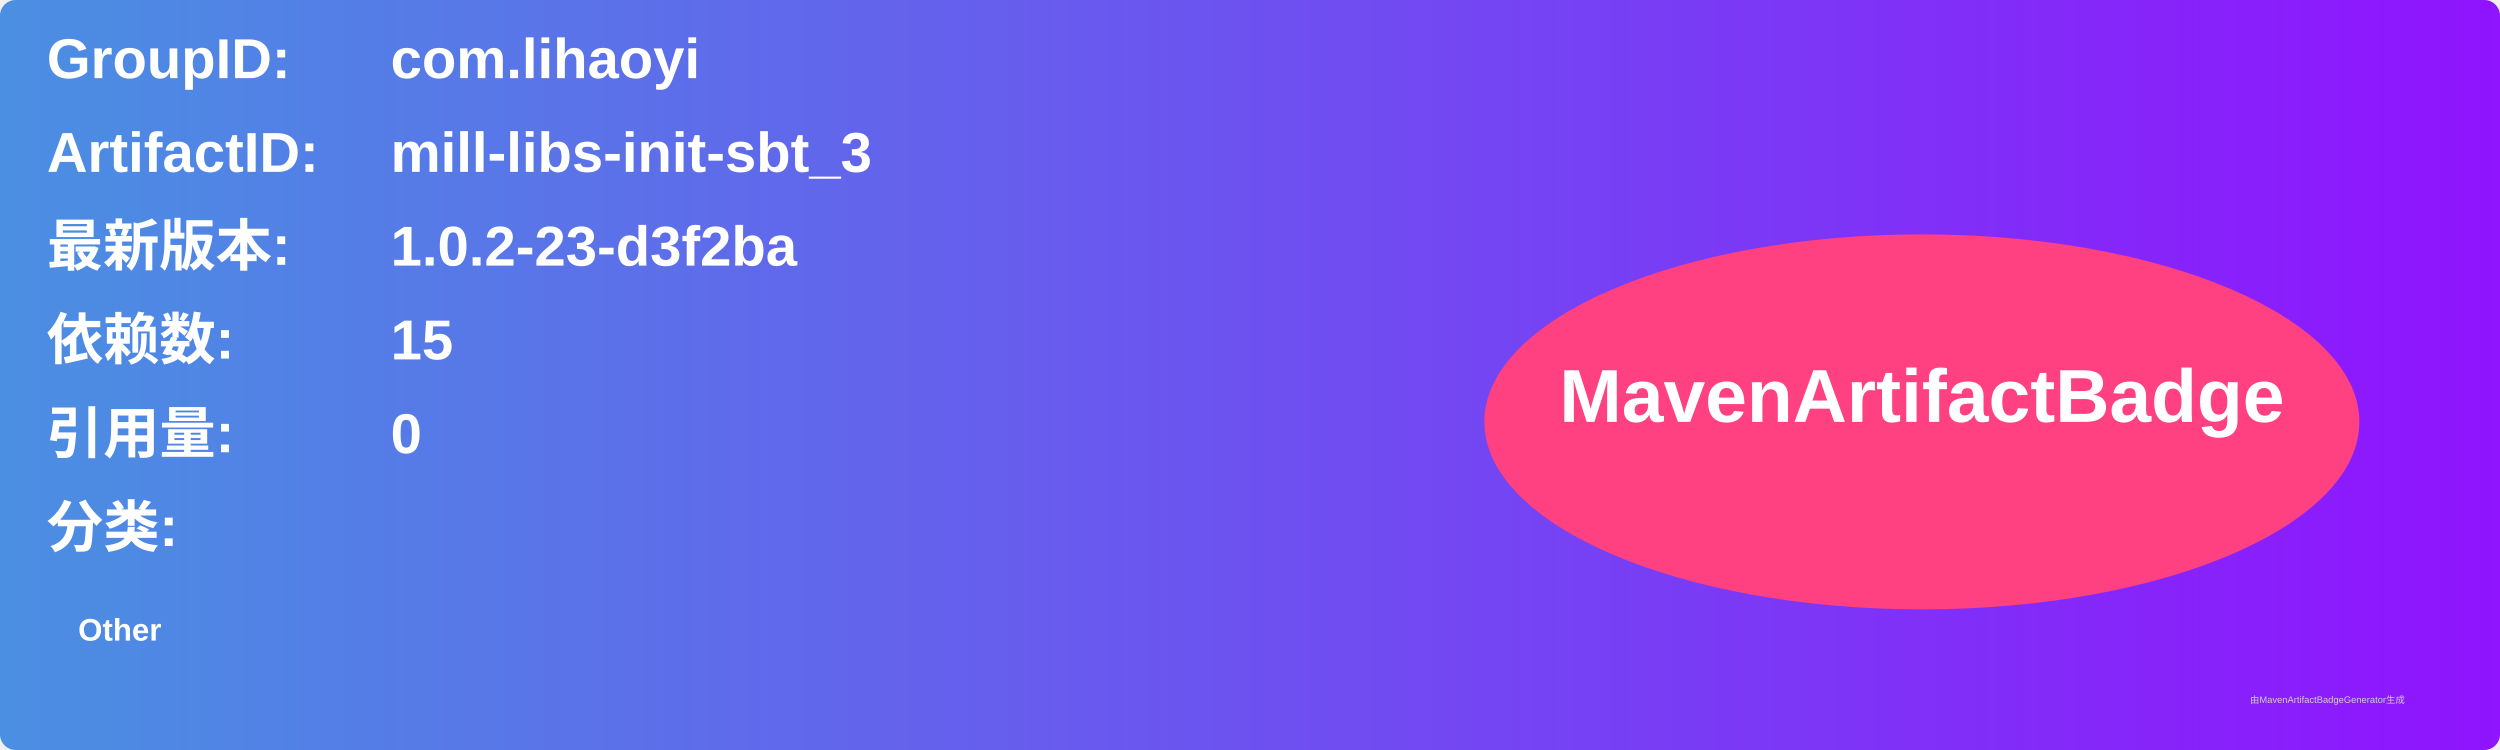
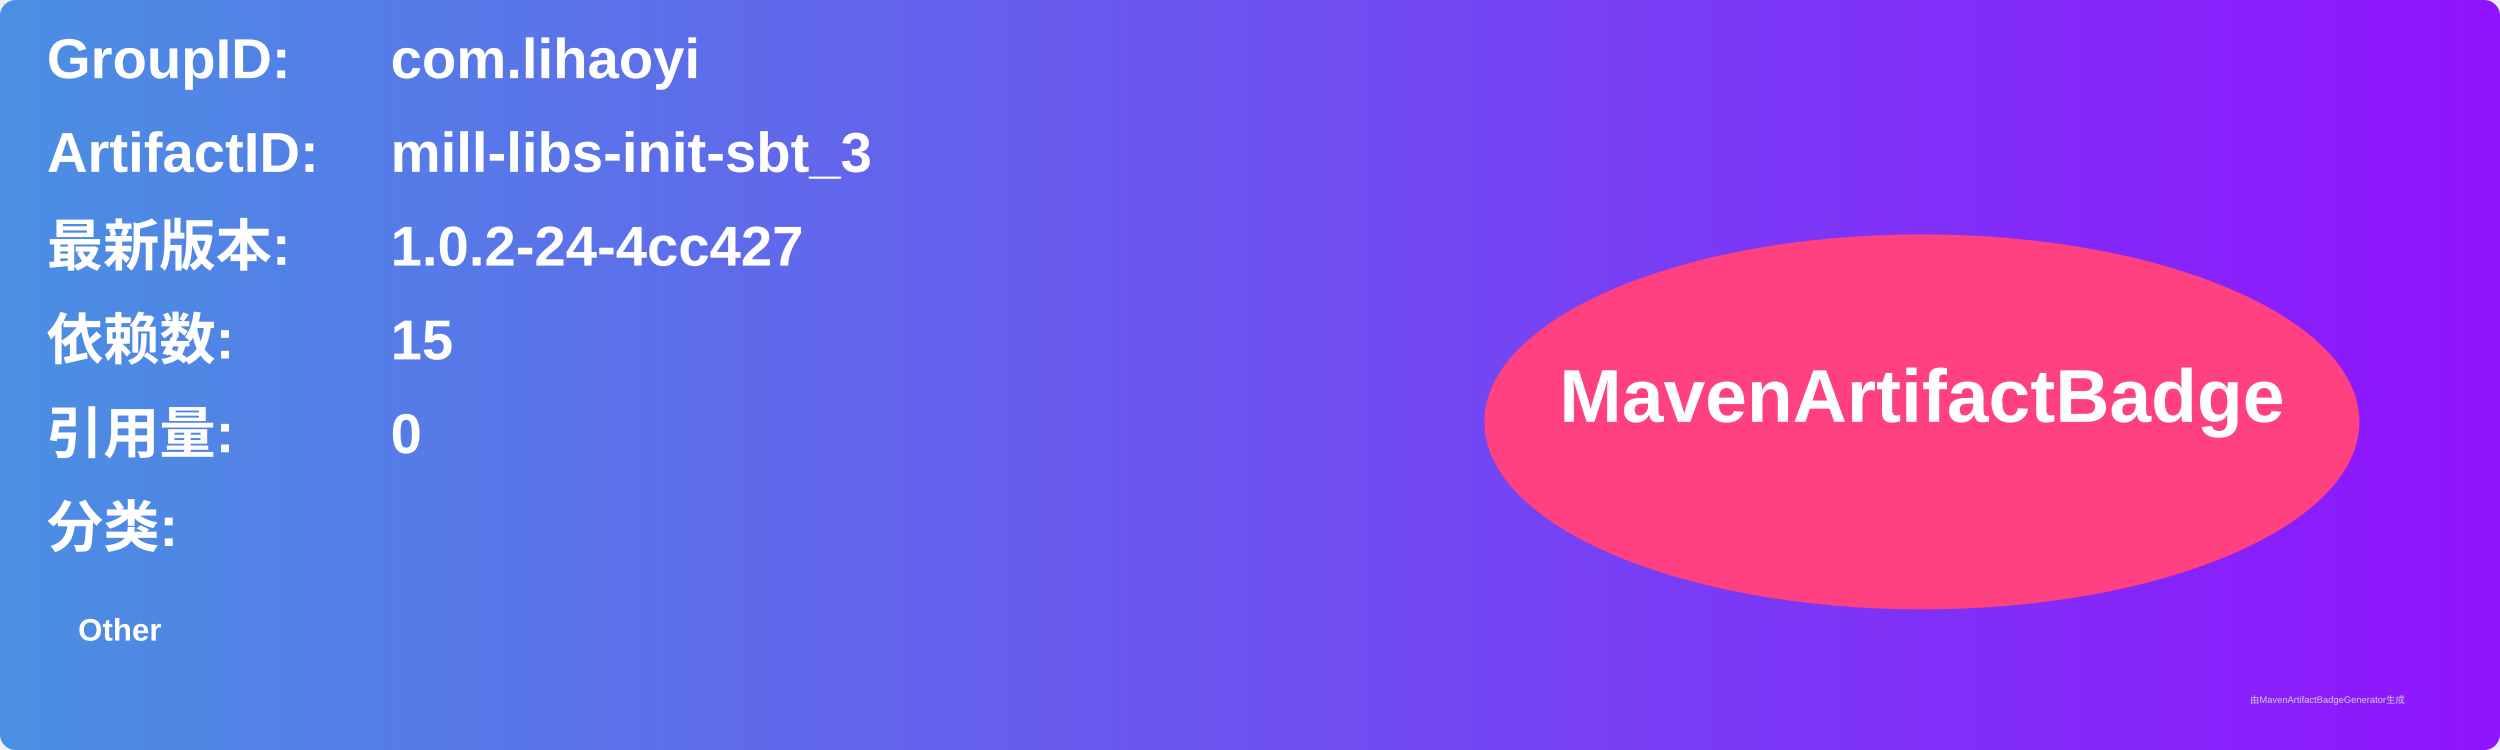
<svg xmlns="http://www.w3.org/2000/svg" width="800" height="240" viewBox="0 0 800 240">
  <linearGradient id="grad" x1="0%" y1="0%" x2="100%" y2="0%">
    <stop offset="0%" stop-color="#4a90e2" />
    <stop offset="100%" stop-color="#9013fe" />
  </linearGradient>
  <rect width="100%" height="100%" rx="5" ry="5" fill="url(#grad)" />
  <g transform="translate(15, 15)">
    <text x="0" y="10" font-family="Arial" font-size="18" fill="white" font-weight="bold" width="260">GroupID:</text>
    <text x="110" y="10" font-family="Arial" font-size="18" fill="white" font-weight="bold" width="460">com.lihaoyi</text>
    <text x="0" y="40" font-family="Arial" font-size="18" fill="white" font-weight="bold" width="260">ArtifactID:</text>
    <text x="110" y="40" font-family="Arial" font-size="18" fill="white" font-weight="bold" width="460">mill-libs-init-sbt_3</text>
    <text x="0" y="70" font-family="Arial" font-size="18" fill="white" font-weight="bold">最新版本:</text>
    <text x="110" y="70" font-family="Arial" font-size="18" fill="white" font-weight="bold">
-       <tspan font-weight="bold">1.0.2-23-d3f2ba</tspan>
+       <tspan font-weight="bold">1.0.2-24-4cc427</tspan>
    </text>
    <text x="0" y="100" font-family="Arial" font-size="18" fill="white" font-weight="bold">依赖数: </text>
    <text x="110" y="100" font-family="Arial" font-size="18" fill="white">
      <tspan font-weight="bold">15</tspan>
    </text>
    <text x="0" y="130" font-family="Arial" font-size="18" fill="white" font-weight="bold">引用量: </text>
    <text x="110" y="130" font-family="Arial" font-size="18" fill="white">
      <tspan font-weight="bold">0</tspan>
    </text>
    <text x="0" y="160" font-family="Arial" font-size="18" fill="white" font-weight="bold">分类:</text>
    <text x="10" y="190" font-family="Arial" font-size="10" fill="white">
      <tspan font-weight="bold">Other</tspan>
    </text>
    <ellipse cx="600" cy="120" rx="140" ry="60" fill="#ff4081" />
    <text x="600" y="120" text-anchor="middle" font-family="Arial" font-size="24" fill="white" font-weight="bold">MavenArtifactBadge</text>
  </g>
  <text x="720" y="225" font-family="Arial" font-size="3" fill="#d0d0d0">由MavenArtifactBadgeGenerator生成</text>
</svg>
